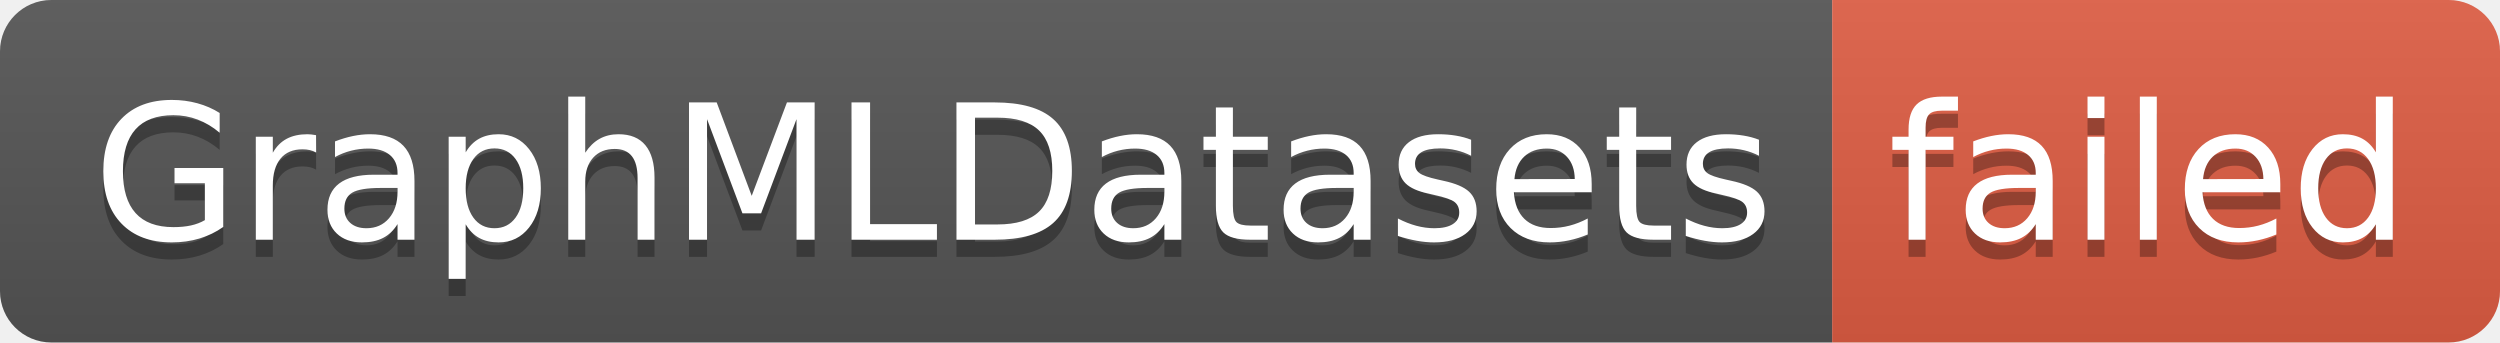
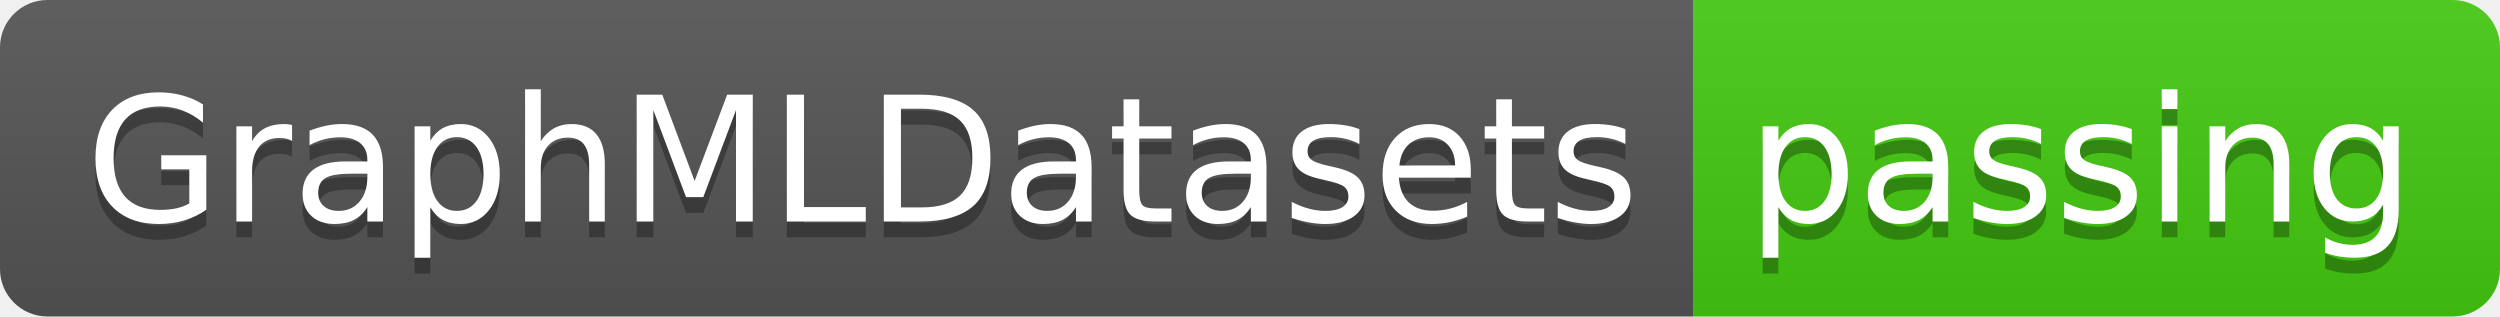
- <svg xmlns="http://www.w3.org/2000/svg" width="146" height="20" role="img" aria-label="GraphMLDatasets: failed">
+ <svg xmlns="http://www.w3.org/2000/svg" width="158" height="20" role="img" aria-label="GraphMLDatasets: passing">
  <linearGradient id="s" x2="0" y2="100%">
    <stop offset="0" stop-color="#bbb" stop-opacity=".1" />
    <stop offset="1" stop-opacity=".1" />
  </linearGradient>
  <clipPath id="r">
-     <rect width="146" height="20" rx="3" fill="#fff" />
+     <rect width="158" height="20" rx="3" fill="#fff" />
  </clipPath>
  <g clip-path="url(#r)">
    <rect width="107" height="20" fill="#555" />
-     <rect x="107" width="39" height="20" fill="#e05d44" />
-     <rect width="146" height="20" fill="url(#s)" />
+     <rect x="107" width="51" height="20" fill="#4c1" />
+     <rect width="158" height="20" fill="url(#s)" />
  </g>
  <g fill="#fff" text-anchor="middle" font-family="Verdana,Geneva,DejaVu Sans,sans-serif" text-rendering="geometricPrecision" font-size="110">
    <text aria-hidden="true" x="545" y="150" fill="#010101" fill-opacity=".3" transform="scale(.1)" textLength="970">GraphMLDatasets</text>
    <text x="545" y="140" transform="scale(.1)" fill="#fff" textLength="970">GraphMLDatasets</text>
-     <text aria-hidden="true" x="1255" y="150" fill="#010101" fill-opacity=".3" transform="scale(.1)" textLength="290">failed</text>
-     <text x="1255" y="140" transform="scale(.1)" fill="#fff" textLength="290">failed</text>
+     <text aria-hidden="true" x="1315" y="150" fill="#010101" fill-opacity=".3" transform="scale(.1)" textLength="410">passing</text>
+     <text x="1315" y="140" transform="scale(.1)" fill="#fff" textLength="410">passing</text>
  </g>
</svg>
